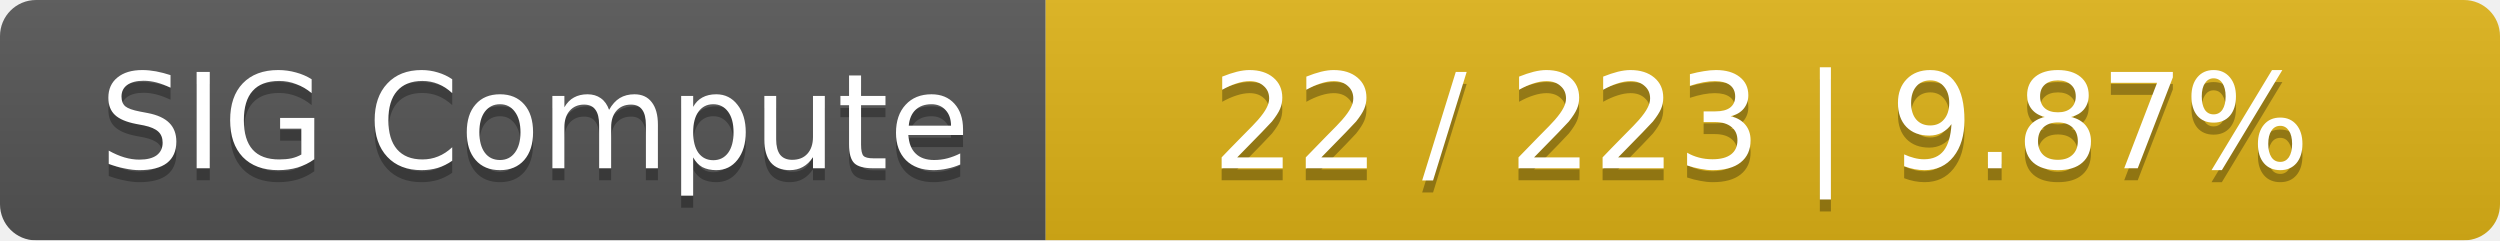
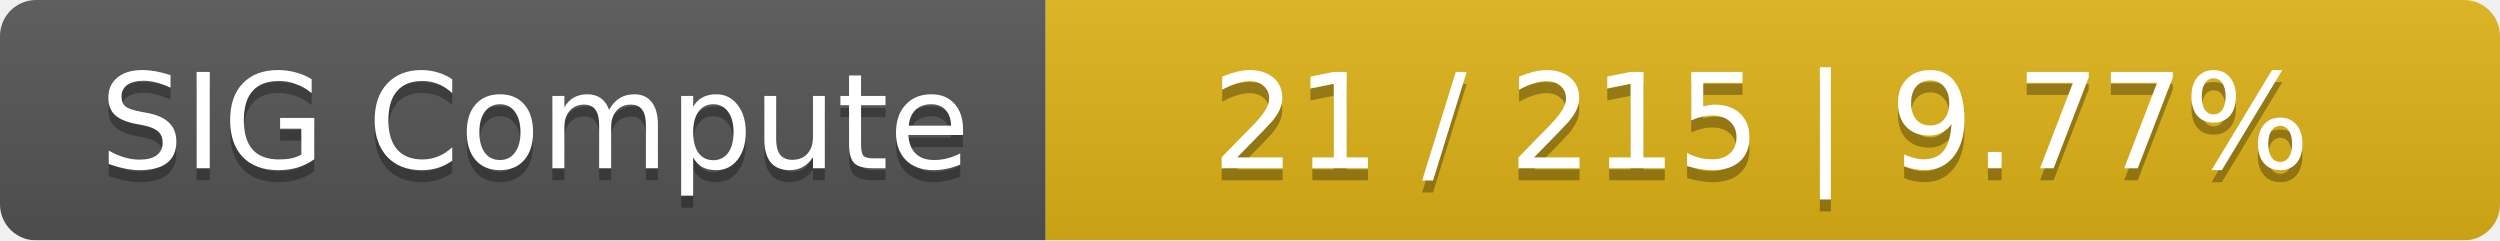
<svg xmlns="http://www.w3.org/2000/svg" width="208" height="20">
  <linearGradient id="smooth" x2="0" y2="100%">
    <stop offset="0" stop-color="#bbb" stop-opacity=".1" />
    <stop offset="1" stop-opacity=".1" />
  </linearGradient>
  <mask id="round">
    <rect width="208" height="20" rx="3" fill="#fff" />
  </mask>
  <g mask="url(#round)">
    <rect width="87" height="20" fill="#555" />
    <rect x="87" width="121" height="20" fill="#dfb317" />
    <rect width="208" height="20" fill="url(#smooth)" />
  </g>
  <g fill="#fff" text-anchor="middle" font-family="DejaVu Sans,Verdana,Geneva,sans-serif" font-size="11">
    <text x="44.5" y="15" fill="#010101" fill-opacity=".3">SIG Compute</text>
    <text x="44.5" y="14">SIG Compute</text>
-     <text x="146.5" y="15" fill="#010101" fill-opacity=".3">22 / 223    |    9.87%</text>
-     <text x="146.5" y="14">22 / 223    |    9.87%</text>
+     <text x="146.5" y="15" fill="#010101" fill-opacity=".3">21 / 215    |    9.77%</text>
+     <text x="146.5" y="14">21 / 215    |    9.77%</text>
  </g>
</svg>
